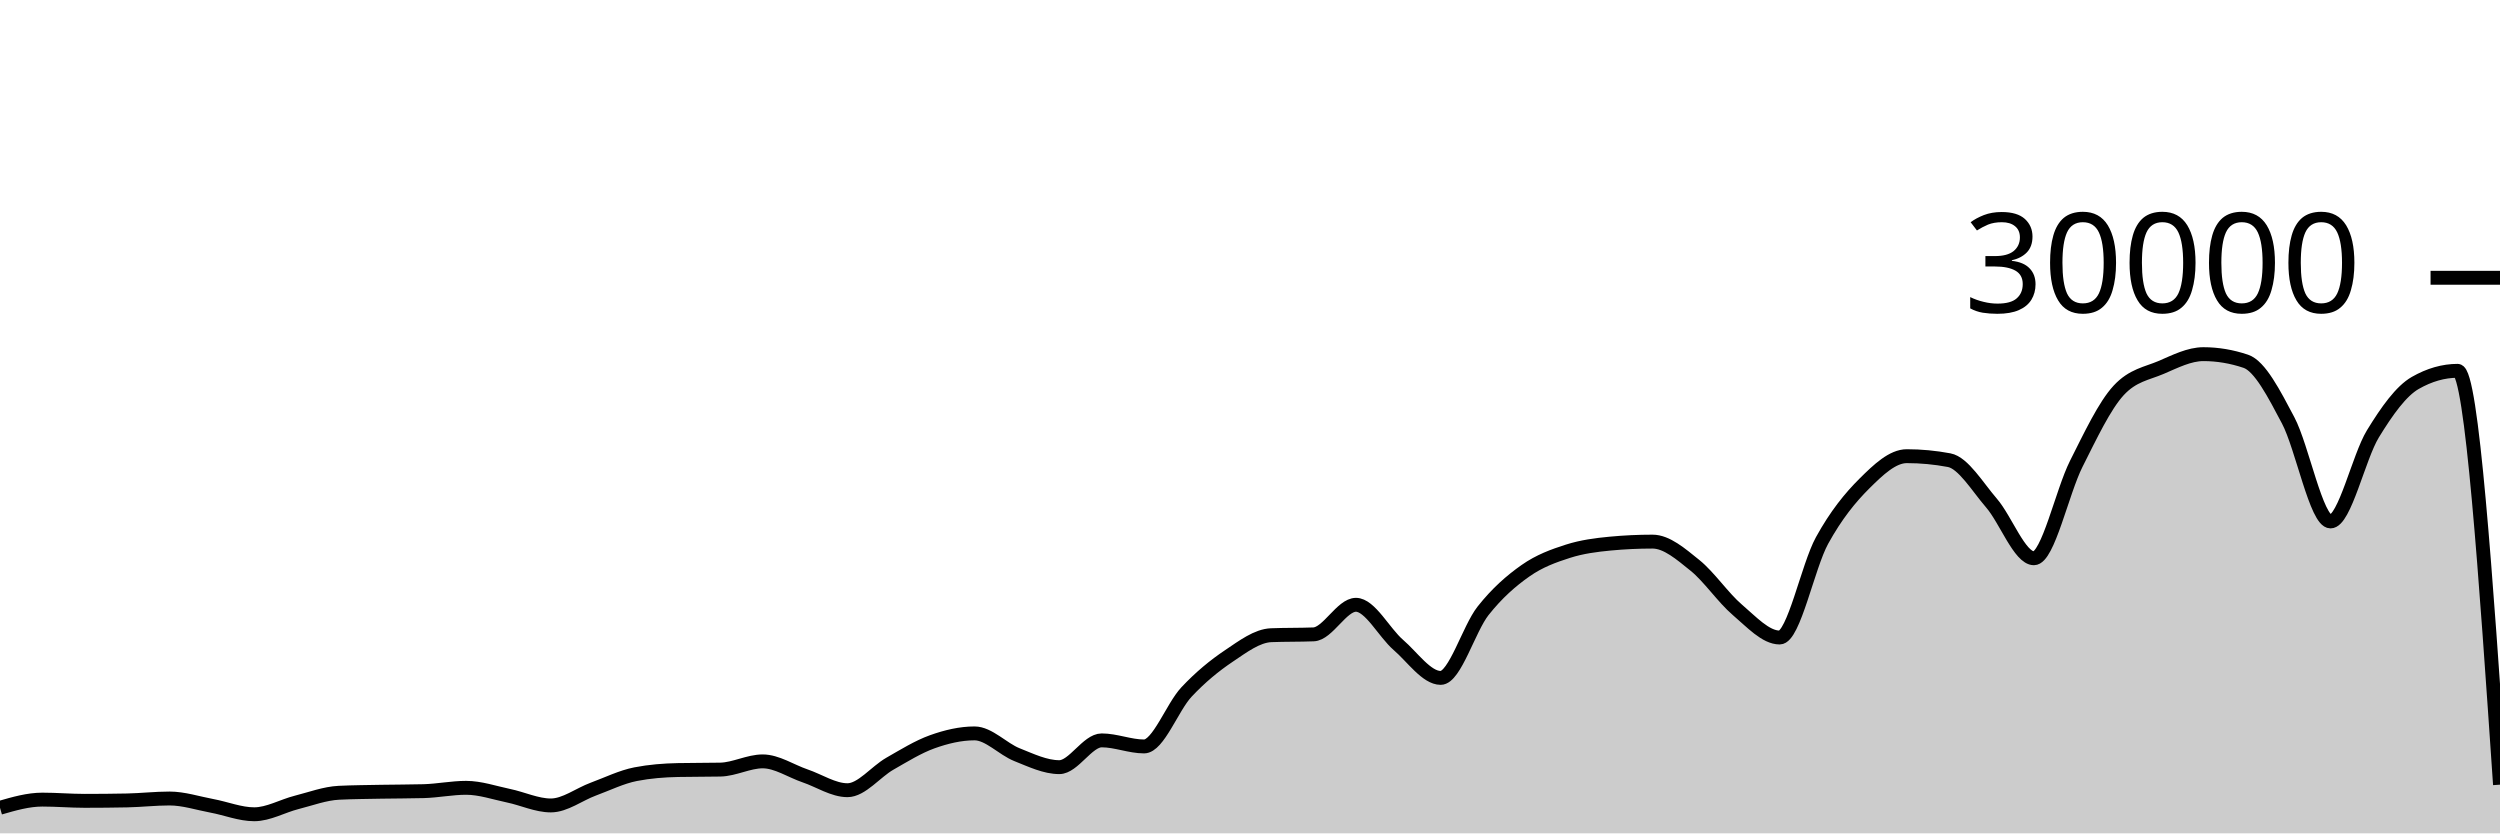
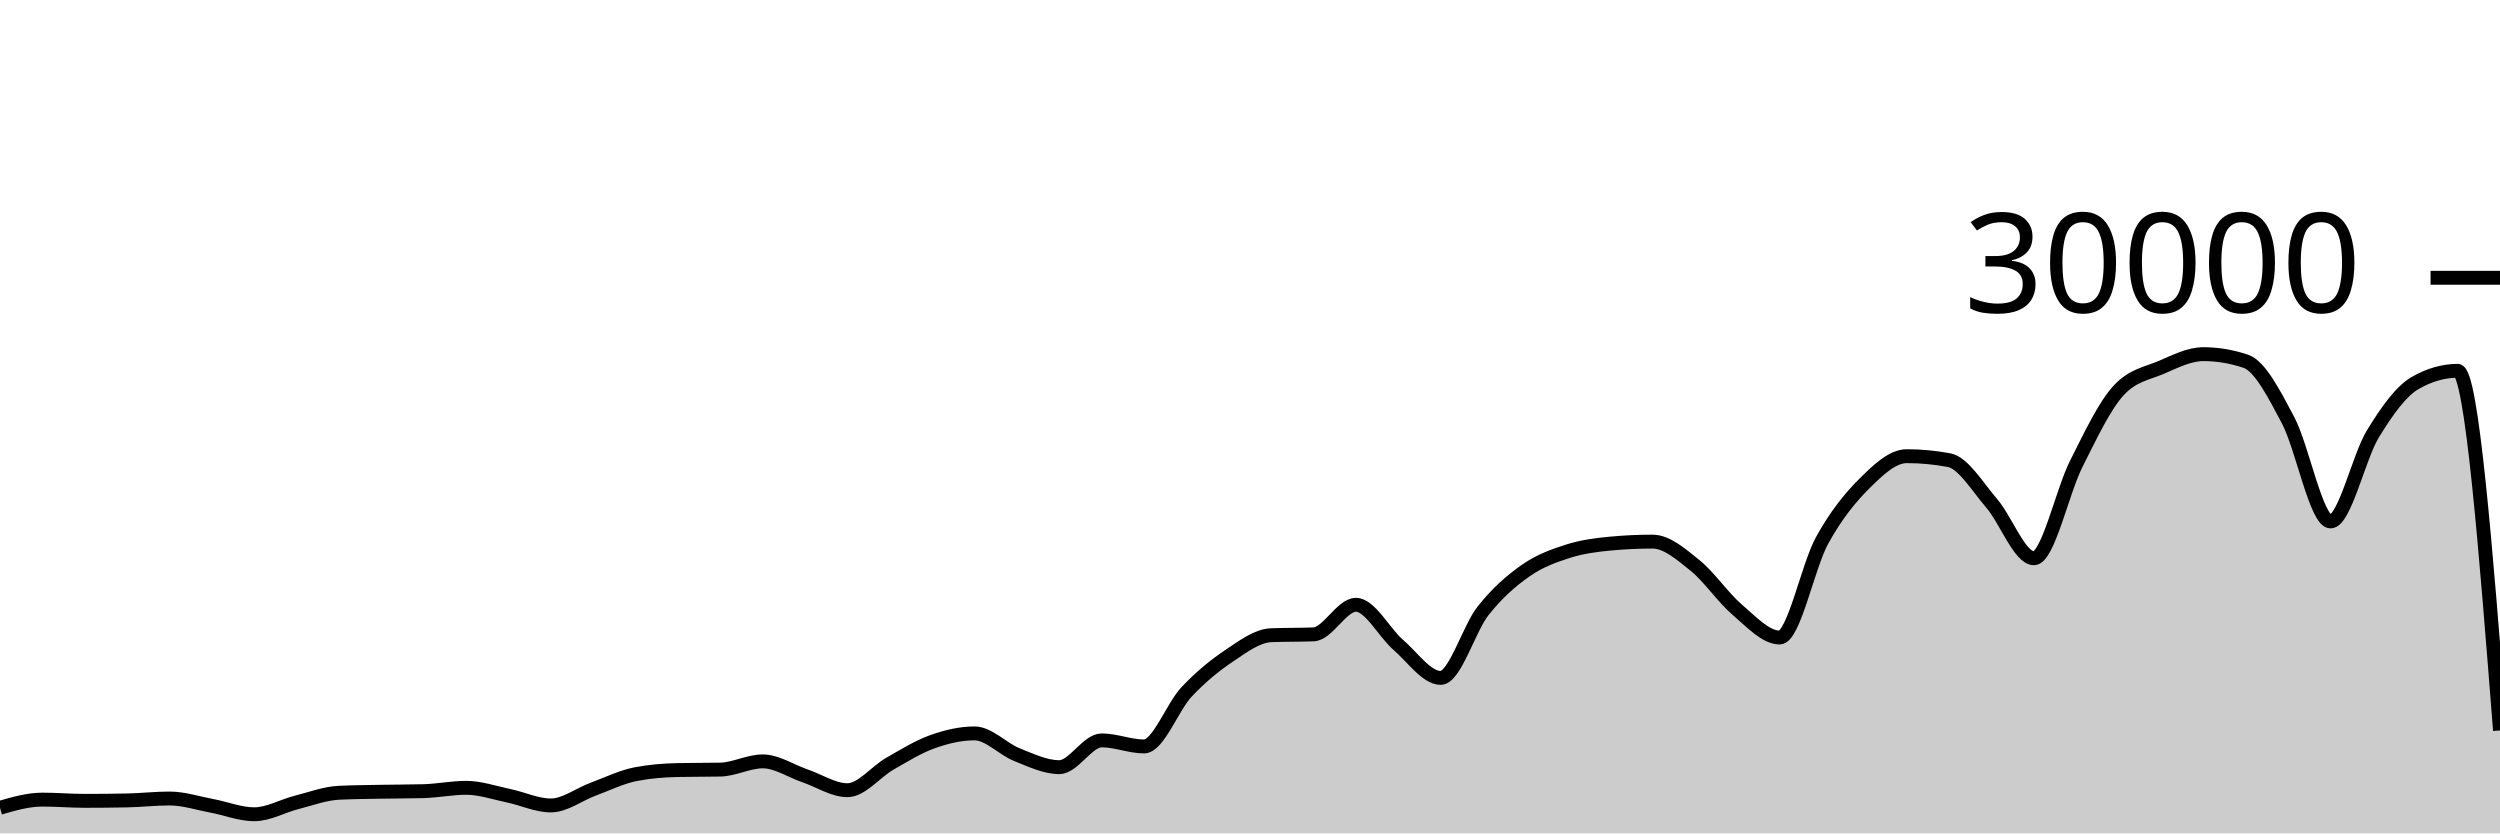
<svg xmlns="http://www.w3.org/2000/svg" viewBox="0 0 180 60">
  <g transform="translate(0,20)">
-     <path class="area" fill="rgba(0, 0, 0, 0.2)" d="M0,38.159C1.017,37.865,2.034,37.572,3.051,37.572C4.068,37.572,5.085,37.661,6.102,37.661C7.119,37.661,8.136,37.651,9.153,37.631C10.169,37.61,11.186,37.492,12.203,37.492C13.22,37.492,14.237,37.831,15.254,38.02C16.271,38.209,17.288,38.627,18.305,38.627C19.322,38.627,20.339,38.031,21.356,37.773C22.373,37.515,23.39,37.128,24.407,37.079C25.424,37.03,26.441,37.025,27.458,37.005C28.475,36.986,29.492,36.991,30.508,36.963C31.525,36.934,32.542,36.723,33.559,36.723C34.576,36.723,35.593,37.079,36.61,37.291C37.627,37.502,38.644,37.992,39.661,37.992C40.678,37.992,41.695,37.194,42.712,36.819C43.729,36.444,44.746,35.94,45.763,35.741C46.78,35.542,47.797,35.464,48.814,35.443C49.831,35.421,50.847,35.432,51.864,35.411C52.881,35.389,53.898,34.819,54.915,34.819C55.932,34.819,56.949,35.517,57.966,35.863C58.983,36.209,60,36.895,61.017,36.895C62.034,36.895,63.051,35.57,64.068,34.989C65.085,34.408,66.102,33.774,67.119,33.409C68.136,33.045,69.153,32.804,70.169,32.804C71.186,32.804,72.203,33.931,73.22,34.336C74.237,34.741,75.254,35.235,76.271,35.235C77.288,35.235,78.305,33.307,79.322,33.307C80.339,33.307,81.356,33.744,82.373,33.744C83.39,33.744,84.407,30.913,85.424,29.828C86.441,28.743,87.458,27.914,88.475,27.232C89.492,26.55,90.508,25.775,91.525,25.735C92.542,25.695,93.559,25.715,94.576,25.675C95.593,25.635,96.61,23.545,97.627,23.545C98.644,23.545,99.661,25.553,100.678,26.431C101.695,27.308,102.712,28.809,103.729,28.809C104.746,28.809,105.763,25.266,106.78,23.98C107.797,22.694,108.814,21.81,109.831,21.096C110.847,20.382,111.864,20.019,112.881,19.693C113.898,19.367,114.915,19.236,115.932,19.14C116.949,19.044,117.966,18.996,118.983,18.996C120,18.996,121.017,19.886,122.034,20.704C123.051,21.522,124.068,23.036,125.085,23.903C126.102,24.769,127.119,25.901,128.136,25.901C129.153,25.901,130.169,20.765,131.186,18.917C132.203,17.07,133.22,15.827,134.237,14.815C135.254,13.803,136.271,12.845,137.288,12.845C138.305,12.845,139.322,12.941,140.339,13.132C141.356,13.323,142.373,15.047,143.39,16.224C144.407,17.401,145.424,20.195,146.441,20.195C147.458,20.195,148.475,15.407,149.492,13.393C150.508,11.379,151.525,9.212,152.542,8.111C153.559,7.009,154.576,6.894,155.593,6.459C156.61,6.023,157.627,5.499,158.644,5.499C159.661,5.499,160.678,5.669,161.695,6.011C162.712,6.352,163.729,8.342,164.746,10.264C165.763,12.186,166.78,17.545,167.797,17.545C168.814,17.545,169.831,12.902,170.847,11.24C171.864,9.578,172.881,8.154,173.898,7.572C174.915,6.99,175.932,6.699,176.949,6.699C177.966,6.699,178.983,21.597,180,36.496L180,40C178.983,40,177.966,40,176.949,40C175.932,40,174.915,40,173.898,40C172.881,40,171.864,40,170.847,40C169.831,40,168.814,40,167.797,40C166.78,40,165.763,40,164.746,40C163.729,40,162.712,40,161.695,40C160.678,40,159.661,40,158.644,40C157.627,40,156.61,40,155.593,40C154.576,40,153.559,40,152.542,40C151.525,40,150.508,40,149.492,40C148.475,40,147.458,40,146.441,40C145.424,40,144.407,40,143.39,40C142.373,40,141.356,40,140.339,40C139.322,40,138.305,40,137.288,40C136.271,40,135.254,40,134.237,40C133.22,40,132.203,40,131.186,40C130.169,40,129.153,40,128.136,40C127.119,40,126.102,40,125.085,40C124.068,40,123.051,40,122.034,40C121.017,40,120,40,118.983,40C117.966,40,116.949,40,115.932,40C114.915,40,113.898,40,112.881,40C111.864,40,110.847,40,109.831,40C108.814,40,107.797,40,106.78,40C105.763,40,104.746,40,103.729,40C102.712,40,101.695,40,100.678,40C99.661,40,98.644,40,97.627,40C96.61,40,95.593,40,94.576,40C93.559,40,92.542,40,91.525,40C90.508,40,89.492,40,88.475,40C87.458,40,86.441,40,85.424,40C84.407,40,83.39,40,82.373,40C81.356,40,80.339,40,79.322,40C78.305,40,77.288,40,76.271,40C75.254,40,74.237,40,73.22,40C72.203,40,71.186,40,70.169,40C69.153,40,68.136,40,67.119,40C66.102,40,65.085,40,64.068,40C63.051,40,62.034,40,61.017,40C60,40,58.983,40,57.966,40C56.949,40,55.932,40,54.915,40C53.898,40,52.881,40,51.864,40C50.847,40,49.831,40,48.814,40C47.797,40,46.78,40,45.763,40C44.746,40,43.729,40,42.712,40C41.695,40,40.678,40,39.661,40C38.644,40,37.627,40,36.61,40C35.593,40,34.576,40,33.559,40C32.542,40,31.525,40,30.508,40C29.492,40,28.475,40,27.458,40C26.441,40,25.424,40,24.407,40C23.39,40,22.373,40,21.356,40C20.339,40,19.322,40,18.305,40C17.288,40,16.271,40,15.254,40C14.237,40,13.22,40,12.203,40C11.186,40,10.169,40,9.153,40C8.136,40,7.119,40,6.102,40C5.085,40,4.068,40,3.051,40C2.034,40,1.017,40,0,40Z" />
-     <path class="line" stroke="black" fill="none" d="M0,38.159C1.017,37.865,2.034,37.572,3.051,37.572C4.068,37.572,5.085,37.661,6.102,37.661C7.119,37.661,8.136,37.651,9.153,37.631C10.169,37.61,11.186,37.492,12.203,37.492C13.22,37.492,14.237,37.831,15.254,38.02C16.271,38.209,17.288,38.627,18.305,38.627C19.322,38.627,20.339,38.031,21.356,37.773C22.373,37.515,23.39,37.128,24.407,37.079C25.424,37.03,26.441,37.025,27.458,37.005C28.475,36.986,29.492,36.991,30.508,36.963C31.525,36.934,32.542,36.723,33.559,36.723C34.576,36.723,35.593,37.079,36.61,37.291C37.627,37.502,38.644,37.992,39.661,37.992C40.678,37.992,41.695,37.194,42.712,36.819C43.729,36.444,44.746,35.94,45.763,35.741C46.78,35.542,47.797,35.464,48.814,35.443C49.831,35.421,50.847,35.432,51.864,35.411C52.881,35.389,53.898,34.819,54.915,34.819C55.932,34.819,56.949,35.517,57.966,35.863C58.983,36.209,60,36.895,61.017,36.895C62.034,36.895,63.051,35.57,64.068,34.989C65.085,34.408,66.102,33.774,67.119,33.409C68.136,33.045,69.153,32.804,70.169,32.804C71.186,32.804,72.203,33.931,73.22,34.336C74.237,34.741,75.254,35.235,76.271,35.235C77.288,35.235,78.305,33.307,79.322,33.307C80.339,33.307,81.356,33.744,82.373,33.744C83.39,33.744,84.407,30.913,85.424,29.828C86.441,28.743,87.458,27.914,88.475,27.232C89.492,26.55,90.508,25.775,91.525,25.735C92.542,25.695,93.559,25.715,94.576,25.675C95.593,25.635,96.61,23.545,97.627,23.545C98.644,23.545,99.661,25.553,100.678,26.431C101.695,27.308,102.712,28.809,103.729,28.809C104.746,28.809,105.763,25.266,106.78,23.98C107.797,22.694,108.814,21.81,109.831,21.096C110.847,20.382,111.864,20.019,112.881,19.693C113.898,19.367,114.915,19.236,115.932,19.14C116.949,19.044,117.966,18.996,118.983,18.996C120,18.996,121.017,19.886,122.034,20.704C123.051,21.522,124.068,23.036,125.085,23.903C126.102,24.769,127.119,25.901,128.136,25.901C129.153,25.901,130.169,20.765,131.186,18.917C132.203,17.07,133.22,15.827,134.237,14.815C135.254,13.803,136.271,12.845,137.288,12.845C138.305,12.845,139.322,12.941,140.339,13.132C141.356,13.323,142.373,15.047,143.39,16.224C144.407,17.401,145.424,20.195,146.441,20.195C147.458,20.195,148.475,15.407,149.492,13.393C150.508,11.379,151.525,9.212,152.542,8.111C153.559,7.009,154.576,6.894,155.593,6.459C156.61,6.023,157.627,5.499,158.644,5.499C159.661,5.499,160.678,5.669,161.695,6.011C162.712,6.352,163.729,8.342,164.746,10.264C165.763,12.186,166.78,17.545,167.797,17.545C168.814,17.545,169.831,12.902,170.847,11.24C171.864,9.578,172.881,8.154,173.898,7.572C174.915,6.99,175.932,6.699,176.949,6.699C177.966,6.699,178.983,21.597,180,36.496" />
+     <path class="area" fill="rgba(0, 0, 0, 0.2)" d="M0,38.159C1.017,37.865,2.034,37.572,3.051,37.572C4.068,37.572,5.085,37.661,6.102,37.661C7.119,37.661,8.136,37.651,9.153,37.631C10.169,37.61,11.186,37.492,12.203,37.492C13.22,37.492,14.237,37.831,15.254,38.02C16.271,38.209,17.288,38.627,18.305,38.627C19.322,38.627,20.339,38.031,21.356,37.773C22.373,37.515,23.39,37.128,24.407,37.079C25.424,37.03,26.441,37.025,27.458,37.005C28.475,36.986,29.492,36.991,30.508,36.963C31.525,36.934,32.542,36.723,33.559,36.723C34.576,36.723,35.593,37.079,36.61,37.291C37.627,37.502,38.644,37.992,39.661,37.992C40.678,37.992,41.695,37.194,42.712,36.819C43.729,36.444,44.746,35.94,45.763,35.741C46.78,35.542,47.797,35.464,48.814,35.443C49.831,35.421,50.847,35.432,51.864,35.411C52.881,35.389,53.898,34.819,54.915,34.819C55.932,34.819,56.949,35.517,57.966,35.863C58.983,36.209,60,36.895,61.017,36.895C62.034,36.895,63.051,35.57,64.068,34.989C65.085,34.408,66.102,33.774,67.119,33.409C68.136,33.045,69.153,32.804,70.169,32.804C71.186,32.804,72.203,33.931,73.22,34.336C74.237,34.741,75.254,35.235,76.271,35.235C77.288,35.235,78.305,33.307,79.322,33.307C80.339,33.307,81.356,33.744,82.373,33.744C83.39,33.744,84.407,30.913,85.424,29.828C86.441,28.743,87.458,27.914,88.475,27.232C89.492,26.55,90.508,25.775,91.525,25.735C92.542,25.695,93.559,25.715,94.576,25.675C95.593,25.635,96.61,23.545,97.627,23.545C98.644,23.545,99.661,25.553,100.678,26.431C101.695,27.308,102.712,28.809,103.729,28.809C104.746,28.809,105.763,25.266,106.78,23.98C107.797,22.694,108.814,21.81,109.831,21.096C110.847,20.382,111.864,20.019,112.881,19.693C113.898,19.367,114.915,19.236,115.932,19.14C116.949,19.044,117.966,18.996,118.983,18.996C120,18.996,121.017,19.886,122.034,20.704C123.051,21.522,124.068,23.036,125.085,23.903C126.102,24.769,127.119,25.901,128.136,25.901C129.153,25.901,130.169,20.765,131.186,18.917C132.203,17.07,133.22,15.827,134.237,14.815C135.254,13.803,136.271,12.845,137.288,12.845C138.305,12.845,139.322,12.941,140.339,13.132C141.356,13.323,142.373,15.047,143.39,16.224C144.407,17.401,145.424,20.195,146.441,20.195C147.458,20.195,148.475,15.407,149.492,13.393C150.508,11.379,151.525,9.212,152.542,8.111C153.559,7.009,154.576,6.894,155.593,6.459C156.61,6.023,157.627,5.499,158.644,5.499C159.661,5.499,160.678,5.669,161.695,6.011C162.712,6.352,163.729,8.342,164.746,10.264C165.763,12.186,166.78,17.545,167.797,17.545C168.814,17.545,169.831,12.902,170.847,11.24C171.864,9.578,172.881,8.154,173.898,7.572C174.915,6.99,175.932,6.699,176.949,6.699C177.966,6.699,178.983,19.646,180,32.593L180,40C178.983,40,177.966,40,176.949,40C175.932,40,174.915,40,173.898,40C172.881,40,171.864,40,170.847,40C169.831,40,168.814,40,167.797,40C166.78,40,165.763,40,164.746,40C163.729,40,162.712,40,161.695,40C160.678,40,159.661,40,158.644,40C157.627,40,156.61,40,155.593,40C154.576,40,153.559,40,152.542,40C151.525,40,150.508,40,149.492,40C148.475,40,147.458,40,146.441,40C145.424,40,144.407,40,143.39,40C142.373,40,141.356,40,140.339,40C139.322,40,138.305,40,137.288,40C136.271,40,135.254,40,134.237,40C133.22,40,132.203,40,131.186,40C130.169,40,129.153,40,128.136,40C127.119,40,126.102,40,125.085,40C124.068,40,123.051,40,122.034,40C121.017,40,120,40,118.983,40C117.966,40,116.949,40,115.932,40C114.915,40,113.898,40,112.881,40C111.864,40,110.847,40,109.831,40C108.814,40,107.797,40,106.78,40C105.763,40,104.746,40,103.729,40C102.712,40,101.695,40,100.678,40C99.661,40,98.644,40,97.627,40C96.61,40,95.593,40,94.576,40C93.559,40,92.542,40,91.525,40C90.508,40,89.492,40,88.475,40C87.458,40,86.441,40,85.424,40C84.407,40,83.39,40,82.373,40C81.356,40,80.339,40,79.322,40C78.305,40,77.288,40,76.271,40C75.254,40,74.237,40,73.22,40C72.203,40,71.186,40,70.169,40C69.153,40,68.136,40,67.119,40C66.102,40,65.085,40,64.068,40C63.051,40,62.034,40,61.017,40C60,40,58.983,40,57.966,40C56.949,40,55.932,40,54.915,40C53.898,40,52.881,40,51.864,40C50.847,40,49.831,40,48.814,40C47.797,40,46.78,40,45.763,40C44.746,40,43.729,40,42.712,40C41.695,40,40.678,40,39.661,40C38.644,40,37.627,40,36.61,40C35.593,40,34.576,40,33.559,40C32.542,40,31.525,40,30.508,40C29.492,40,28.475,40,27.458,40C26.441,40,25.424,40,24.407,40C23.39,40,22.373,40,21.356,40C20.339,40,19.322,40,18.305,40C17.288,40,16.271,40,15.254,40C14.237,40,13.22,40,12.203,40C11.186,40,10.169,40,9.153,40C8.136,40,7.119,40,6.102,40C5.085,40,4.068,40,3.051,40C2.034,40,1.017,40,0,40Z" />
+     <path class="line" stroke="black" fill="none" d="M0,38.159C1.017,37.865,2.034,37.572,3.051,37.572C4.068,37.572,5.085,37.661,6.102,37.661C7.119,37.661,8.136,37.651,9.153,37.631C10.169,37.61,11.186,37.492,12.203,37.492C13.22,37.492,14.237,37.831,15.254,38.02C16.271,38.209,17.288,38.627,18.305,38.627C19.322,38.627,20.339,38.031,21.356,37.773C22.373,37.515,23.39,37.128,24.407,37.079C25.424,37.03,26.441,37.025,27.458,37.005C28.475,36.986,29.492,36.991,30.508,36.963C31.525,36.934,32.542,36.723,33.559,36.723C34.576,36.723,35.593,37.079,36.61,37.291C37.627,37.502,38.644,37.992,39.661,37.992C40.678,37.992,41.695,37.194,42.712,36.819C43.729,36.444,44.746,35.94,45.763,35.741C46.78,35.542,47.797,35.464,48.814,35.443C49.831,35.421,50.847,35.432,51.864,35.411C52.881,35.389,53.898,34.819,54.915,34.819C55.932,34.819,56.949,35.517,57.966,35.863C58.983,36.209,60,36.895,61.017,36.895C62.034,36.895,63.051,35.57,64.068,34.989C65.085,34.408,66.102,33.774,67.119,33.409C68.136,33.045,69.153,32.804,70.169,32.804C71.186,32.804,72.203,33.931,73.22,34.336C74.237,34.741,75.254,35.235,76.271,35.235C77.288,35.235,78.305,33.307,79.322,33.307C80.339,33.307,81.356,33.744,82.373,33.744C83.39,33.744,84.407,30.913,85.424,29.828C86.441,28.743,87.458,27.914,88.475,27.232C89.492,26.55,90.508,25.775,91.525,25.735C92.542,25.695,93.559,25.715,94.576,25.675C95.593,25.635,96.61,23.545,97.627,23.545C98.644,23.545,99.661,25.553,100.678,26.431C101.695,27.308,102.712,28.809,103.729,28.809C104.746,28.809,105.763,25.266,106.78,23.98C107.797,22.694,108.814,21.81,109.831,21.096C110.847,20.382,111.864,20.019,112.881,19.693C113.898,19.367,114.915,19.236,115.932,19.14C116.949,19.044,117.966,18.996,118.983,18.996C120,18.996,121.017,19.886,122.034,20.704C123.051,21.522,124.068,23.036,125.085,23.903C126.102,24.769,127.119,25.901,128.136,25.901C129.153,25.901,130.169,20.765,131.186,18.917C132.203,17.07,133.22,15.827,134.237,14.815C135.254,13.803,136.271,12.845,137.288,12.845C138.305,12.845,139.322,12.941,140.339,13.132C141.356,13.323,142.373,15.047,143.39,16.224C144.407,17.401,145.424,20.195,146.441,20.195C147.458,20.195,148.475,15.407,149.492,13.393C150.508,11.379,151.525,9.212,152.542,8.111C153.559,7.009,154.576,6.894,155.593,6.459C156.61,6.023,157.627,5.499,158.644,5.499C159.661,5.499,160.678,5.669,161.695,6.011C162.712,6.352,163.729,8.342,164.746,10.264C165.763,12.186,166.78,17.545,167.797,17.545C168.814,17.545,169.831,12.902,170.847,11.24C171.864,9.578,172.881,8.154,173.898,7.572C174.915,6.99,175.932,6.699,176.949,6.699C177.966,6.699,178.983,19.646,180,32.593" />
    <path class="axis-ceiling" stroke-width="1" stroke="black" fill="none" d="M175,0L180,0" />
    <text class="axis-ceiling-label" font-family="sans-serif" text-anchor="end" font-size="10px" x="170" y="2.5">30000</text>
  </g>
</svg>
